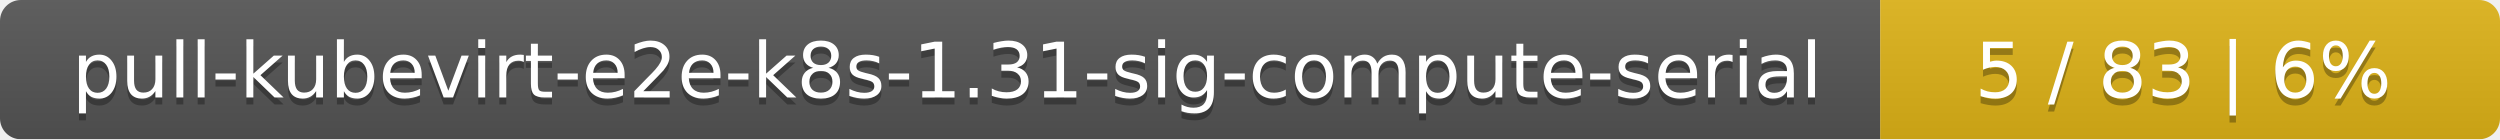
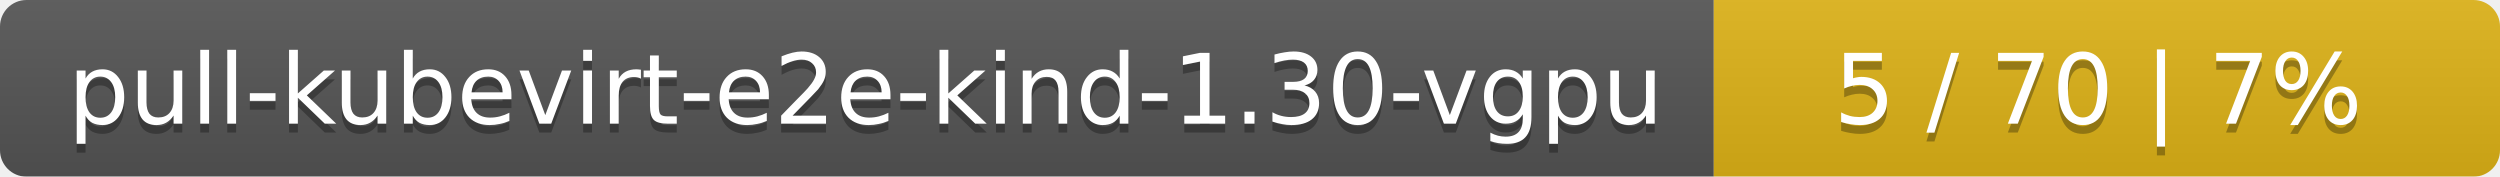
- <svg xmlns="http://www.w3.org/2000/svg" width="359" height="20">
+ <svg xmlns="http://www.w3.org/2000/svg" width="283" height="20">
  <linearGradient id="smooth" x2="0" y2="100%">
    <stop offset="0" stop-color="#bbb" stop-opacity=".1" />
    <stop offset="1" stop-opacity=".1" />
  </linearGradient>
  <mask id="round">
-     <rect width="359" height="20" rx="3" fill="#fff" />
+     <rect width="283" height="20" rx="3" fill="#fff" />
  </mask>
  <g mask="url(#round)">
-     <rect width="270" height="20" fill="#555" />
-     <rect x="270" width="89" height="20" fill="#dfb317" />
-     <rect width="359" height="20" fill="url(#smooth)" />
+     <rect width="194" height="20" fill="#555" />
+     <rect x="194" width="89" height="20" fill="#dfb317" />
+     <rect width="283" height="20" fill="url(#smooth)" />
  </g>
  <g fill="#fff" text-anchor="middle" font-family="DejaVu Sans,Verdana,Geneva,sans-serif" font-size="11">
-     <text x="136" y="15" fill="#010101" fill-opacity=".3">pull-kubevirt-e2e-k8s-1.31-sig-compute-serial</text>
-     <text x="136" y="14">pull-kubevirt-e2e-k8s-1.31-sig-compute-serial</text>
-     <text x="313.5" y="15" fill="#010101" fill-opacity=".3">5 / 83    |    6%</text>
-     <text x="313.5" y="14">5 / 83    |    6%</text>
+     <text x="98" y="15" fill="#010101" fill-opacity=".3">pull-kubevirt-e2e-kind-1.30-vgpu</text>
+     <text x="98" y="14">pull-kubevirt-e2e-kind-1.30-vgpu</text>
+     <text x="237.5" y="15" fill="#010101" fill-opacity=".3">5 / 70    |    7%</text>
+     <text x="237.5" y="14">5 / 70    |    7%</text>
  </g>
</svg>
